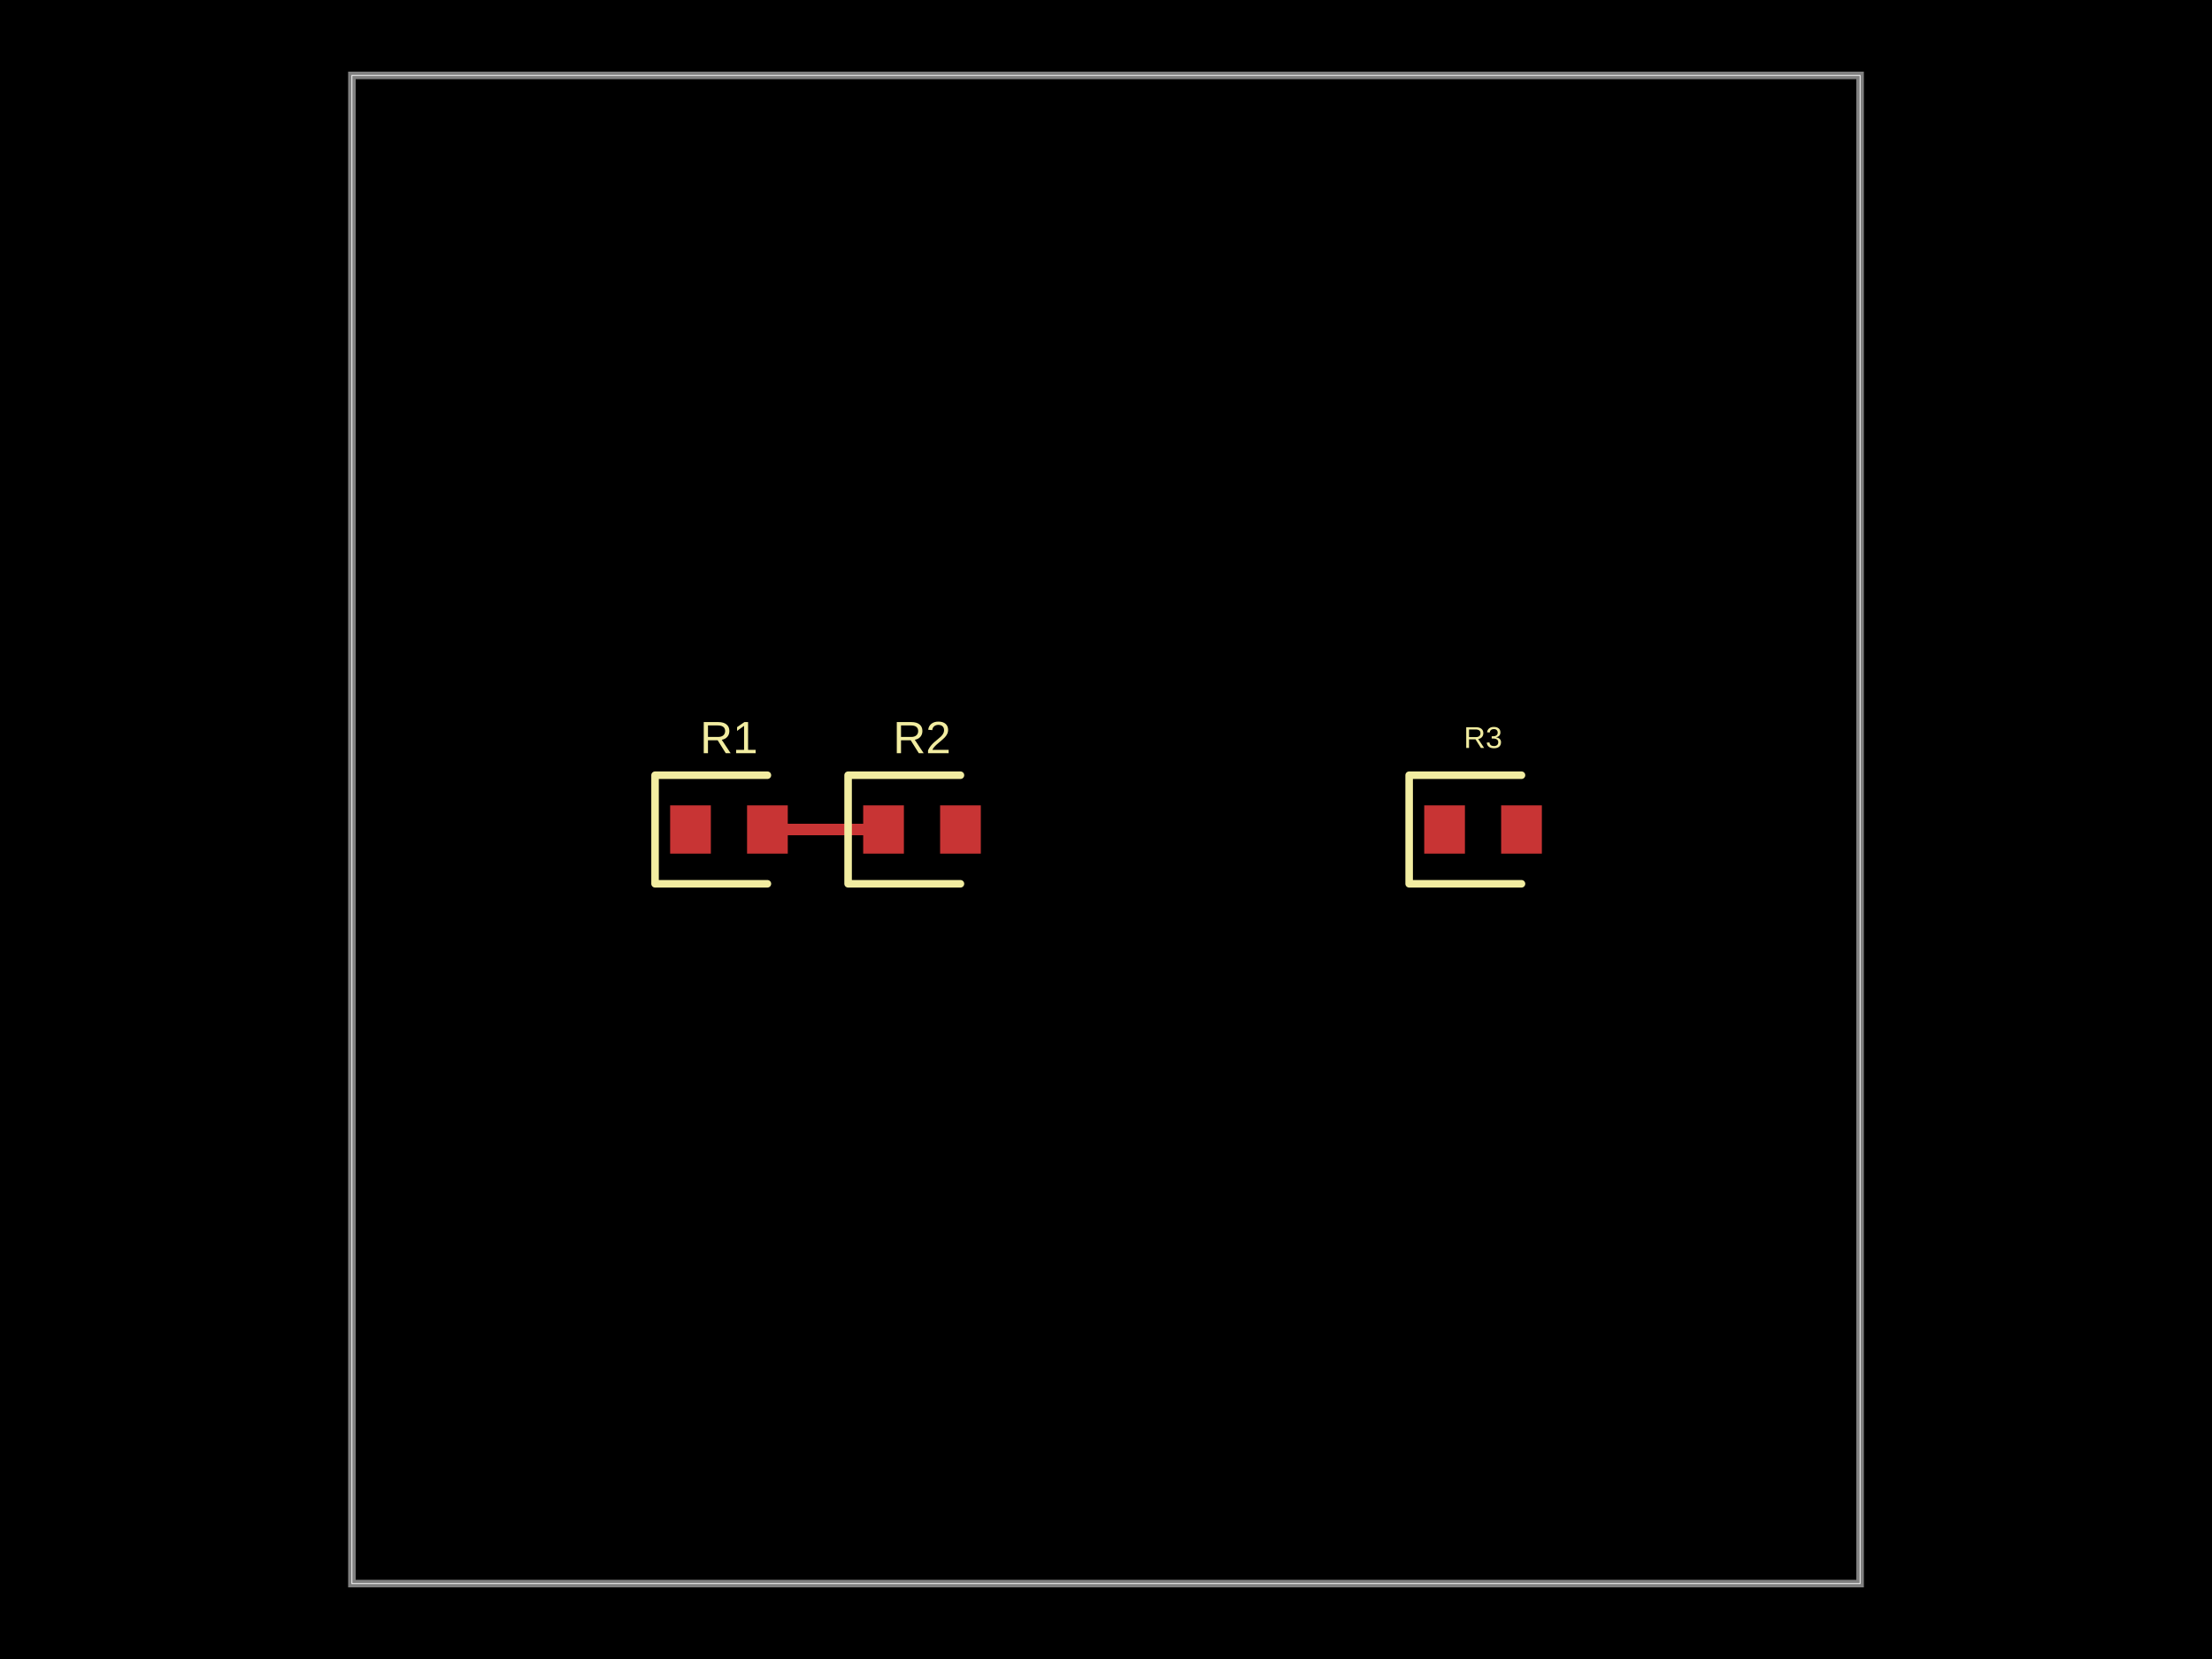
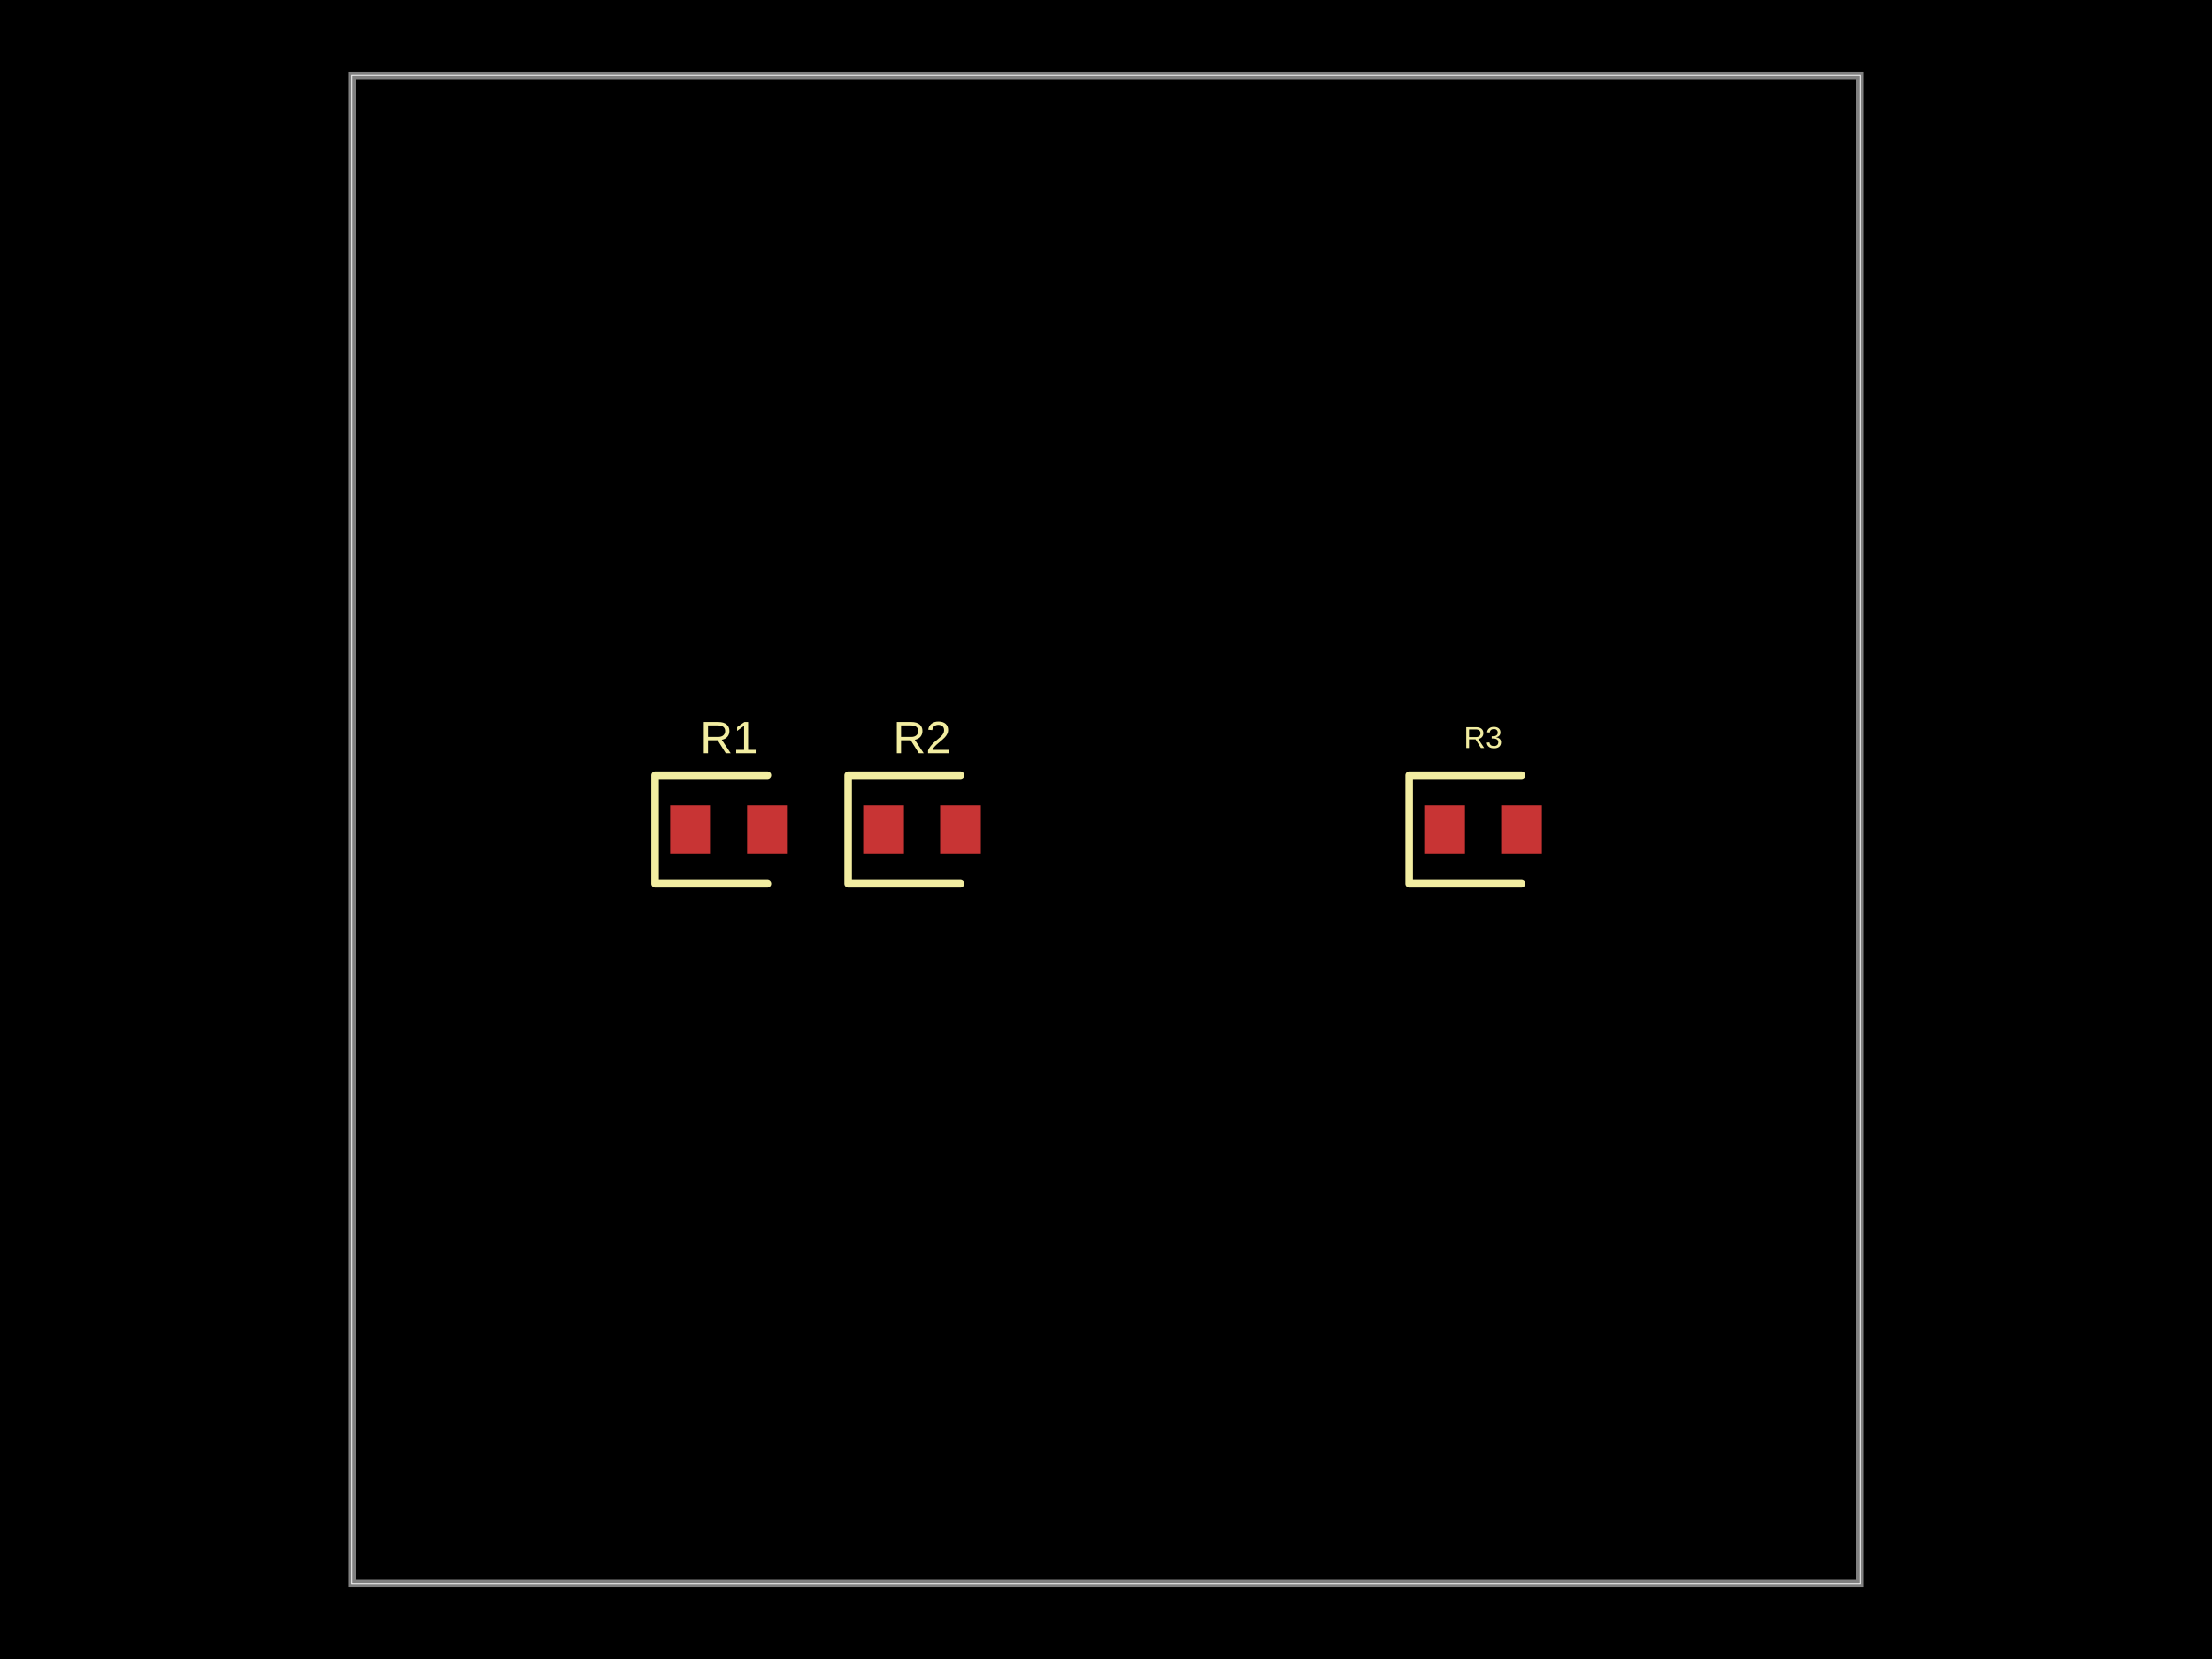
- <svg xmlns="http://www.w3.org/2000/svg" width="800" height="600" data-software-used-string="@tscircuit/core@0.0.886">
+ <svg xmlns="http://www.w3.org/2000/svg" width="800" height="600" data-software-used-string="@tscircuit/core@0.0.1010">
  <style />
  <rect class="boundary" x="0" y="0" fill="#000" width="800" height="600" data-type="pcb_background" data-pcb-layer="global" />
  <rect class="pcb-boundary" fill="none" stroke="#fff" stroke-width="0.3" x="127.273" y="27.273" width="545.455" height="545.455" data-type="pcb_boundary" data-pcb-layer="global" />
  <path class="pcb-board" d="M 127.273 572.727 L 672.727 572.727 L 672.727 27.273 L 127.273 27.273 Z" fill="none" stroke="rgba(255, 255, 255, 0.5)" stroke-width="2.727" data-type="pcb_board" data-pcb-layer="board" />
  <rect class="pcb-pad" fill="rgb(200, 52, 52)" x="242.364" y="291.273" width="14.727" height="17.455" data-type="pcb_smtpad" data-pcb-layer="top" />
  <rect class="pcb-pad" fill="rgb(200, 52, 52)" x="270.182" y="291.273" width="14.727" height="17.455" data-type="pcb_smtpad" data-pcb-layer="top" />
  <rect class="pcb-pad" fill="rgb(200, 52, 52)" x="312.182" y="291.273" width="14.727" height="17.455" data-type="pcb_smtpad" data-pcb-layer="top" />
  <rect class="pcb-pad" fill="rgb(200, 52, 52)" x="340" y="291.273" width="14.727" height="17.455" data-type="pcb_smtpad" data-pcb-layer="top" />
  <rect class="pcb-pad" fill="rgb(200, 52, 52)" x="515.091" y="291.273" width="14.727" height="17.455" data-type="pcb_smtpad" data-pcb-layer="top" />
  <rect class="pcb-pad" fill="rgb(200, 52, 52)" x="542.909" y="291.273" width="14.727" height="17.455" data-type="pcb_smtpad" data-pcb-layer="top" />
-   <path class="pcb-trace" stroke="rgb(200, 52, 52)" fill="none" d="M 277.545 300 L 319.545 300" stroke-width="4.091" stroke-linecap="round" stroke-linejoin="round" shape-rendering="crispEdges" data-type="pcb_trace" data-pcb-layer="top" />
-   <path class="pcb-trace" stroke="rgb(200, 52, 52)" fill="none" d="M 319.545 300 L 319.545 300" stroke-width="4.091" stroke-linecap="round" stroke-linejoin="round" shape-rendering="crispEdges" data-type="pcb_trace" data-pcb-layer="top" />
  <path class="pcb-silkscreen pcb-silkscreen-top" d="M 277.545 280.364 L 236.909 280.364 L 236.909 319.636 L 277.545 319.636" fill="none" stroke="#f2eda1" stroke-width="2.727" stroke-linecap="round" stroke-linejoin="round" data-pcb-component-id="pcb_component_0" data-pcb-silkscreen-path-id="pcb_silkscreen_path_0" data-type="pcb_silkscreen_path" data-pcb-layer="top" />
  <text x="0" y="0" dx="0" dy="0" fill="#f2eda1" font-family="Arial, sans-serif" font-size="16.364" text-anchor="middle" dominant-baseline="central" transform="matrix(1,0,0,1,263.6364,266.7273)" class="pcb-silkscreen-text pcb-silkscreen-top" data-pcb-silkscreen-text-id="pcb_component_0" stroke="none" data-type="pcb_silkscreen_text" data-pcb-layer="top">R1</text>
  <path class="pcb-silkscreen pcb-silkscreen-top" d="M 347.364 280.364 L 306.727 280.364 L 306.727 319.636 L 347.364 319.636" fill="none" stroke="#f2eda1" stroke-width="2.727" stroke-linecap="round" stroke-linejoin="round" data-pcb-component-id="pcb_component_1" data-pcb-silkscreen-path-id="pcb_silkscreen_path_1" data-type="pcb_silkscreen_path" data-pcb-layer="top" />
  <text x="0" y="0" dx="0" dy="0" fill="#f2eda1" font-family="Arial, sans-serif" font-size="16.364" text-anchor="middle" dominant-baseline="central" transform="matrix(1,0,0,1,333.4545,266.7273)" class="pcb-silkscreen-text pcb-silkscreen-top" data-pcb-silkscreen-text-id="pcb_component_1" stroke="none" data-type="pcb_silkscreen_text" data-pcb-layer="top">R2</text>
  <path class="pcb-silkscreen pcb-silkscreen-top" d="M 550.273 280.364 L 509.636 280.364 L 509.636 319.636 L 550.273 319.636" fill="none" stroke="#f2eda1" stroke-width="2.727" stroke-linecap="round" stroke-linejoin="round" data-pcb-component-id="pcb_component_2" data-pcb-silkscreen-path-id="pcb_silkscreen_path_2" data-type="pcb_silkscreen_path" data-pcb-layer="top" />
  <text x="0" y="0" dx="0" dy="0" fill="#f2eda1" font-family="Arial, sans-serif" font-size="10.909" text-anchor="middle" dominant-baseline="central" transform="matrix(1,0,0,1,536.3636,266.7273)" class="pcb-silkscreen-text pcb-silkscreen-top" data-pcb-silkscreen-text-id="pcb_component_2" stroke="none" data-type="pcb_silkscreen_text" data-pcb-layer="top">R3</text>
</svg>
